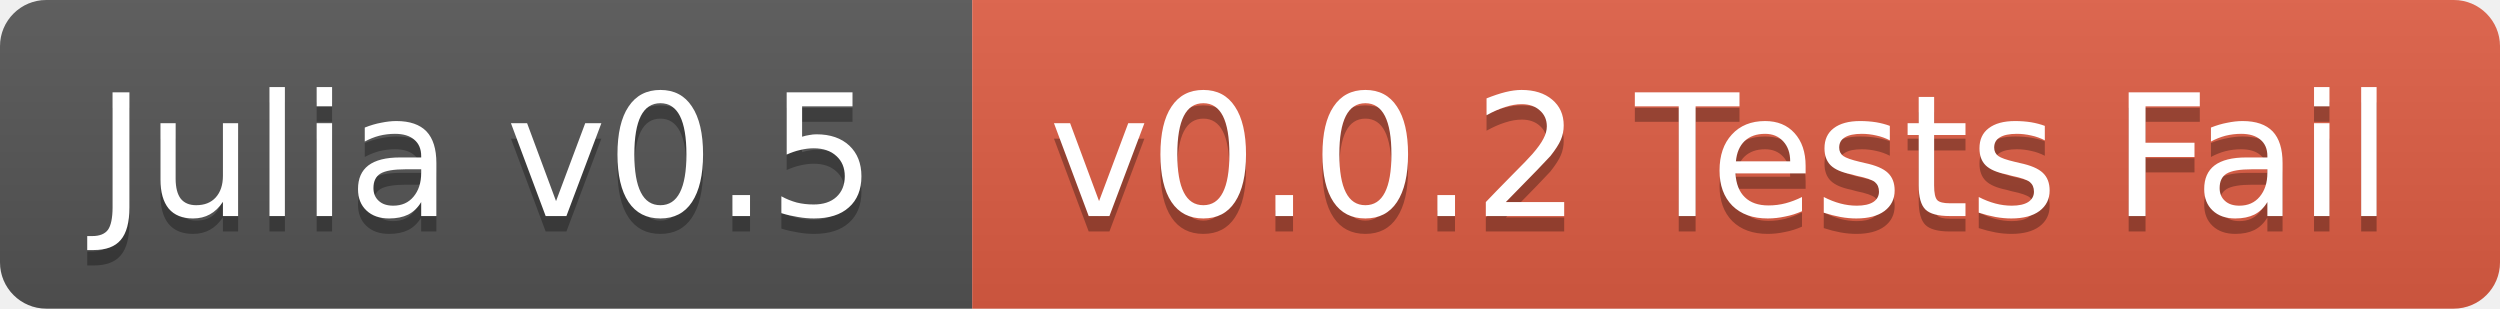
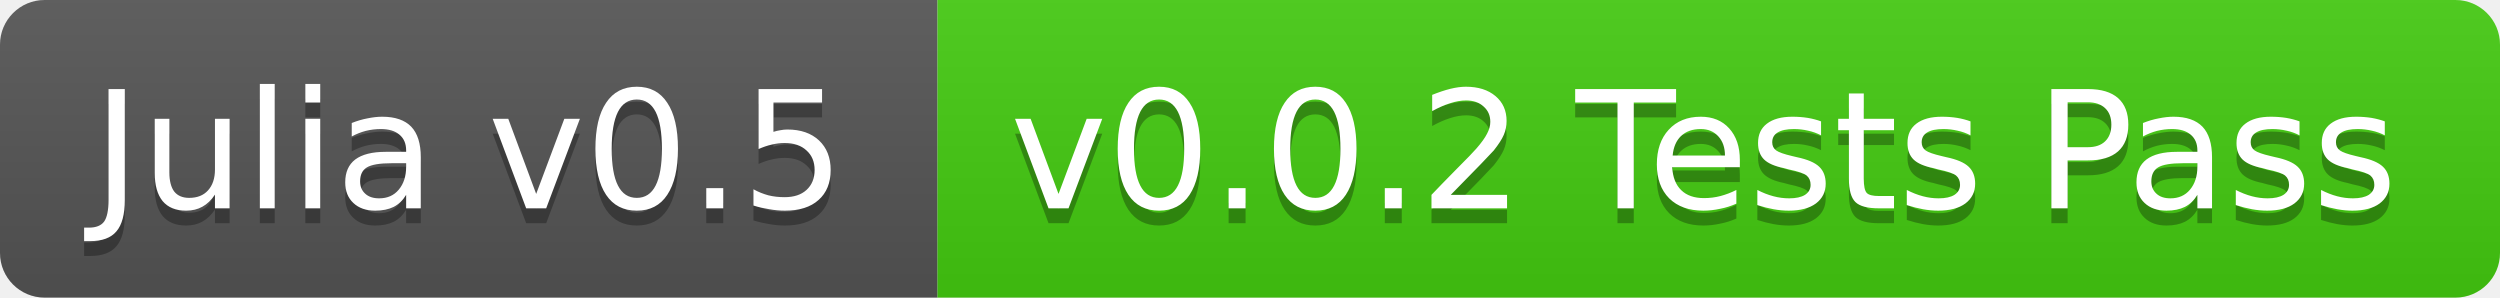
- <svg xmlns="http://www.w3.org/2000/svg" width="162" height="20">
+ <svg xmlns="http://www.w3.org/2000/svg" width="168" height="20">
  <linearGradient id="b" x2="0" y2="100%">
    <stop offset="0" stop-color="#bbb" stop-opacity=".1" />
    <stop offset="1" stop-opacity=".1" />
  </linearGradient>
  <clipPath id="a">
-     <rect width="162" height="20" rx="3" fill="#fff" />
+     <rect width="168" height="20" rx="3" fill="#fff" />
  </clipPath>
  <g clip-path="url(#a)">
    <path fill="#555" d="M0 0h63v20H0z" />
-     <path fill="#e05d44" d="M63 0h99v20H63z" />
-     <path fill="url(#b)" d="M0 0h162v20H0z" />
+     <path fill="#4c1" d="M63 0h105v20H63z" />
+     <path fill="url(#b)" d="M0 0h168v20H0z" />
  </g>
  <g fill="#fff" text-anchor="middle" font-family="DejaVu Sans,Verdana,Geneva,sans-serif" font-size="11">
    <text x="31.5" y="15" fill="#010101" fill-opacity=".3">Julia v0.5</text>
    <text x="31.5" y="14">Julia v0.5</text>
-     <text x="111.5" y="15" fill="#010101" fill-opacity=".3">v0.0.2 Tests Fail</text>
-     <text x="111.5" y="14">v0.0.2 Tests Fail</text>
+     <text x="114.5" y="15" fill="#010101" fill-opacity=".3">v0.0.2 Tests Pass</text>
+     <text x="114.5" y="14">v0.0.2 Tests Pass</text>
  </g>
</svg>
